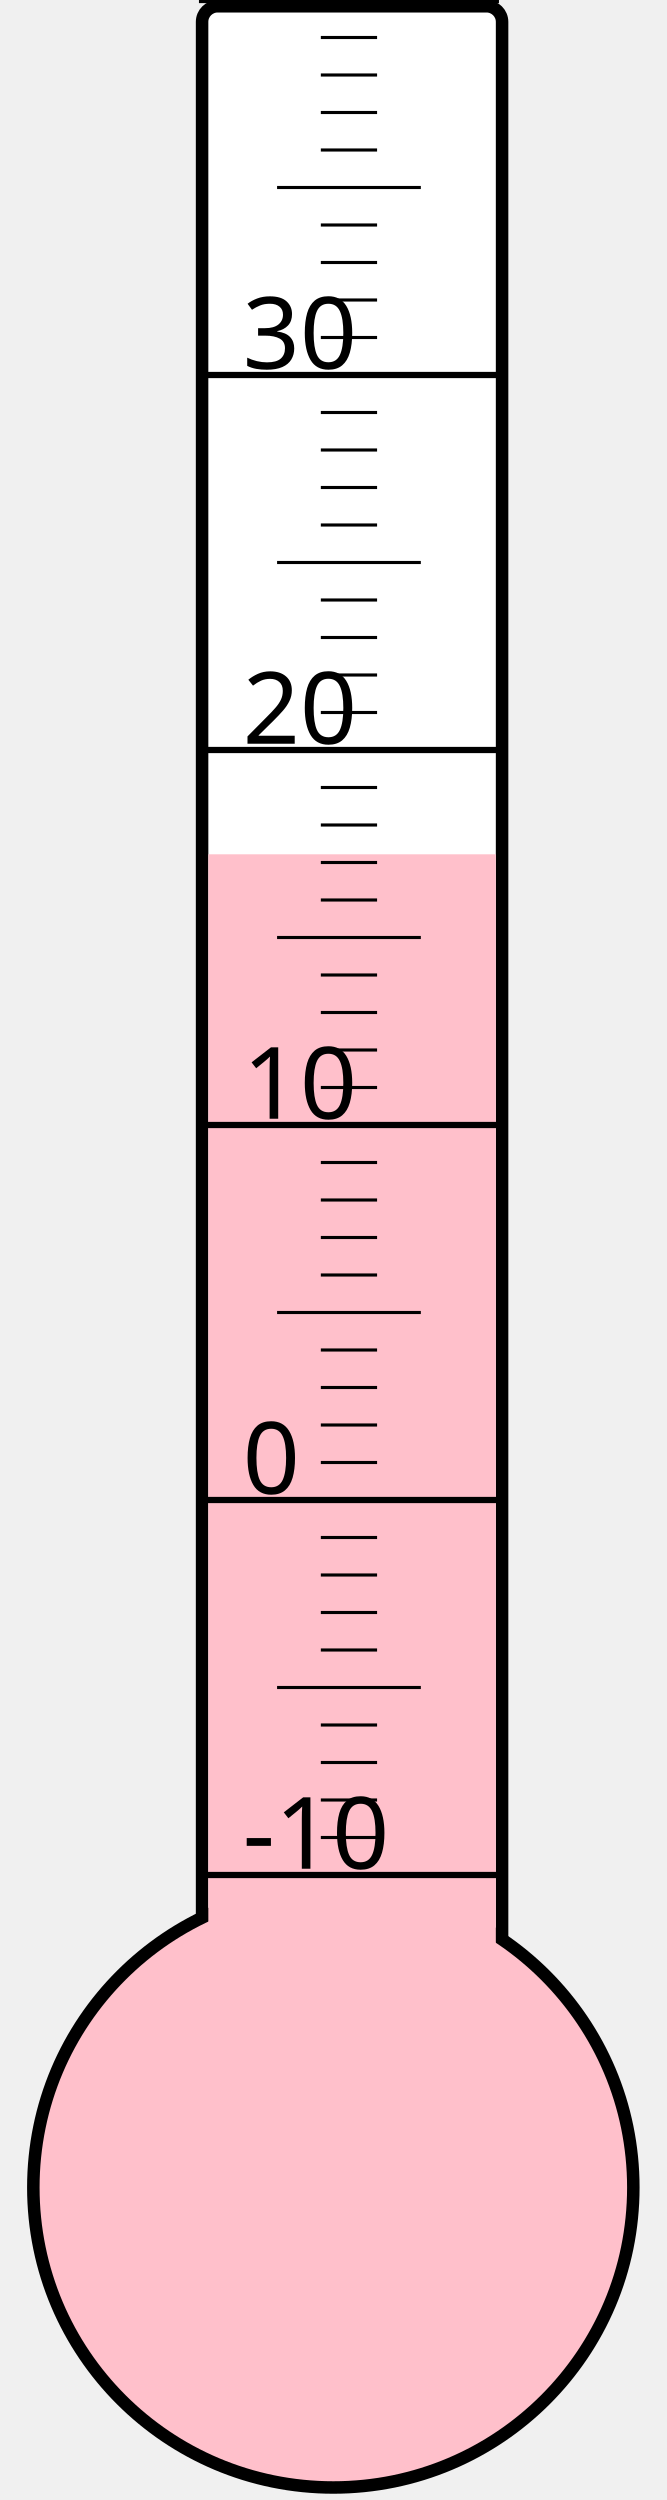
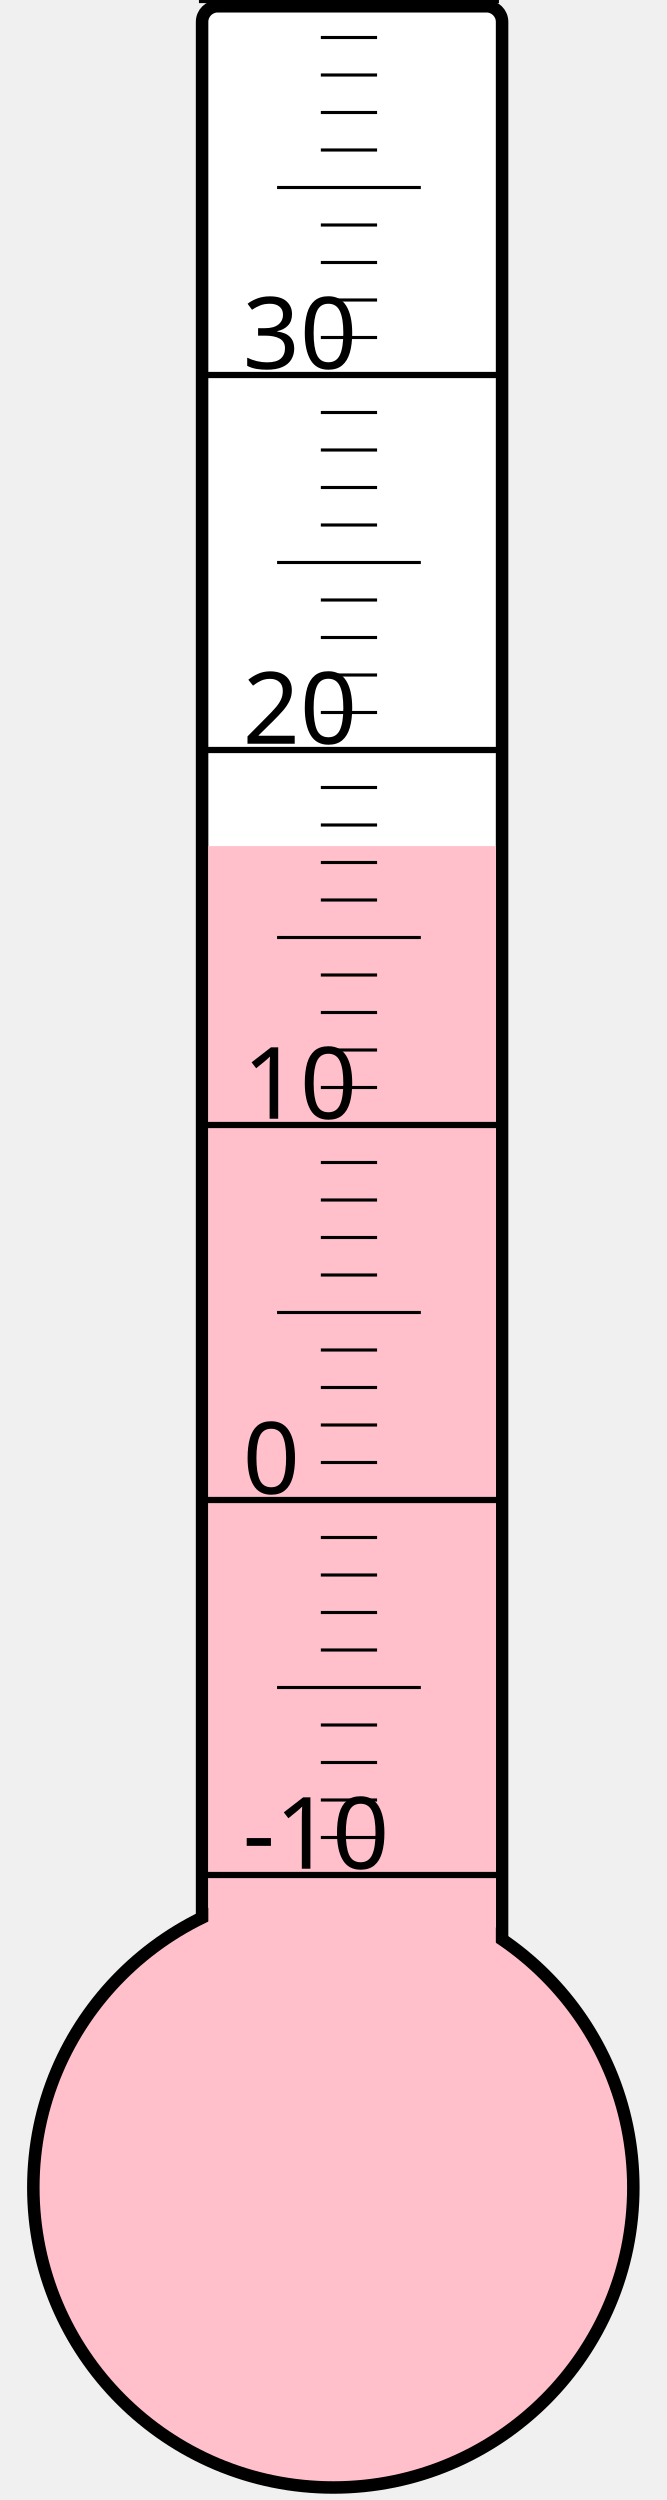
<svg xmlns="http://www.w3.org/2000/svg" width="40px" height="150px" viewBox="0 0 200 800">
  <rect width="200" height="800" x="0" y="0" style="fill: #ffffeb; fill-opacity: 0;" />
  <rect width="96" height="680" x="58" y="2" rx="5" ry="5" style="fill: white; fill-opacity: 1; stroke: black; stroke-width: 4;" />
  <circle cx="100" cy="700" r="96" style="fill: pink; stroke: black; stroke-width: 4;" />
-   <rect width="92" height="426.625" x="60" y="273.375" style="fill: pink; fill-opacity: 1; stroke-width: 0;" />
+   <rect width="92" height="429.25" x="60" y="270.75" style="fill: pink; fill-opacity: 1; stroke-width: 0;" />
  <text x="71" y="598" style="font-family: sans-serif; font-size: 24pt;">-10</text>
  <text x="71" y="478" style="font-family: sans-serif; font-size: 24pt;">0</text>
  <text x="71" y="358" style="font-family: sans-serif; font-size: 24pt;">10</text>
  <text x="71" y="238" style="font-family: sans-serif; font-size: 24pt;">20</text>
  <text x="71" y="118" style="font-family: sans-serif; font-size: 24pt;">30</text>
  <g style="stroke: black;">
    <line x1="57" y1="600" x2="153" y2="600" style="stroke-width: 2;" />
    <line x1="96" y1="588" x2="114" y2="588" style="stroke-width: 1;" />
    <line x1="96" y1="576" x2="114" y2="576" style="stroke-width: 1;" />
    <line x1="96" y1="564" x2="114" y2="564" style="stroke-width: 1;" />
    <line x1="96" y1="552" x2="114" y2="552" style="stroke-width: 1;" />
    <line x1="82" y1="540" x2="128" y2="540" style="stroke-width: 1;" />
    <line x1="96" y1="528" x2="114" y2="528" style="stroke-width: 1;" />
    <line x1="96" y1="516" x2="114" y2="516" style="stroke-width: 1;" />
    <line x1="96" y1="504" x2="114" y2="504" style="stroke-width: 1;" />
    <line x1="96" y1="492" x2="114" y2="492" style="stroke-width: 1;" />
    <line x1="57" y1="480" x2="153" y2="480" style="stroke-width: 2;" />
    <line x1="96" y1="468" x2="114" y2="468" style="stroke-width: 1;" />
    <line x1="96" y1="456" x2="114" y2="456" style="stroke-width: 1;" />
    <line x1="96" y1="444" x2="114" y2="444" style="stroke-width: 1;" />
    <line x1="96" y1="432" x2="114" y2="432" style="stroke-width: 1;" />
    <line x1="82" y1="420" x2="128" y2="420" style="stroke-width: 1;" />
    <line x1="96" y1="408" x2="114" y2="408" style="stroke-width: 1;" />
    <line x1="96" y1="396" x2="114" y2="396" style="stroke-width: 1;" />
    <line x1="96" y1="384" x2="114" y2="384" style="stroke-width: 1;" />
    <line x1="96" y1="372" x2="114" y2="372" style="stroke-width: 1;" />
    <line x1="57" y1="360" x2="153" y2="360" style="stroke-width: 2;" />
    <line x1="96" y1="348" x2="114" y2="348" style="stroke-width: 1;" />
    <line x1="96" y1="336" x2="114" y2="336" style="stroke-width: 1;" />
    <line x1="96" y1="324" x2="114" y2="324" style="stroke-width: 1;" />
    <line x1="96" y1="312" x2="114" y2="312" style="stroke-width: 1;" />
    <line x1="82" y1="300" x2="128" y2="300" style="stroke-width: 1;" />
    <line x1="96" y1="288" x2="114" y2="288" style="stroke-width: 1;" />
    <line x1="96" y1="276" x2="114" y2="276" style="stroke-width: 1;" />
    <line x1="96" y1="264" x2="114" y2="264" style="stroke-width: 1;" />
    <line x1="96" y1="252" x2="114" y2="252" style="stroke-width: 1;" />
    <line x1="57" y1="240" x2="153" y2="240" style="stroke-width: 2;" />
    <line x1="96" y1="228" x2="114" y2="228" style="stroke-width: 1;" />
    <line x1="96" y1="216" x2="114" y2="216" style="stroke-width: 1;" />
    <line x1="96" y1="204" x2="114" y2="204" style="stroke-width: 1;" />
    <line x1="96" y1="192" x2="114" y2="192" style="stroke-width: 1;" />
    <line x1="82" y1="180" x2="128" y2="180" style="stroke-width: 1;" />
    <line x1="96" y1="168" x2="114" y2="168" style="stroke-width: 1;" />
    <line x1="96" y1="156" x2="114" y2="156" style="stroke-width: 1;" />
    <line x1="96" y1="144" x2="114" y2="144" style="stroke-width: 1;" />
    <line x1="96" y1="132" x2="114" y2="132" style="stroke-width: 1;" />
    <line x1="57" y1="120" x2="153" y2="120" style="stroke-width: 2;" />
    <line x1="96" y1="108" x2="114" y2="108" style="stroke-width: 1;" />
    <line x1="96" y1="96" x2="114" y2="96" style="stroke-width: 1;" />
    <line x1="96" y1="84" x2="114" y2="84" style="stroke-width: 1;" />
    <line x1="96" y1="72" x2="114" y2="72" style="stroke-width: 1;" />
    <line x1="82" y1="60" x2="128" y2="60" style="stroke-width: 1;" />
    <line x1="96" y1="48" x2="114" y2="48" style="stroke-width: 1;" />
    <line x1="96" y1="36" x2="114" y2="36" style="stroke-width: 1;" />
    <line x1="96" y1="24" x2="114" y2="24" style="stroke-width: 1;" />
    <line x1="96" y1="12" x2="114" y2="12" style="stroke-width: 1;" />
    <line x1="57" y1="0" x2="153" y2="0" style="stroke-width: 2;" />
  </g>
</svg>
